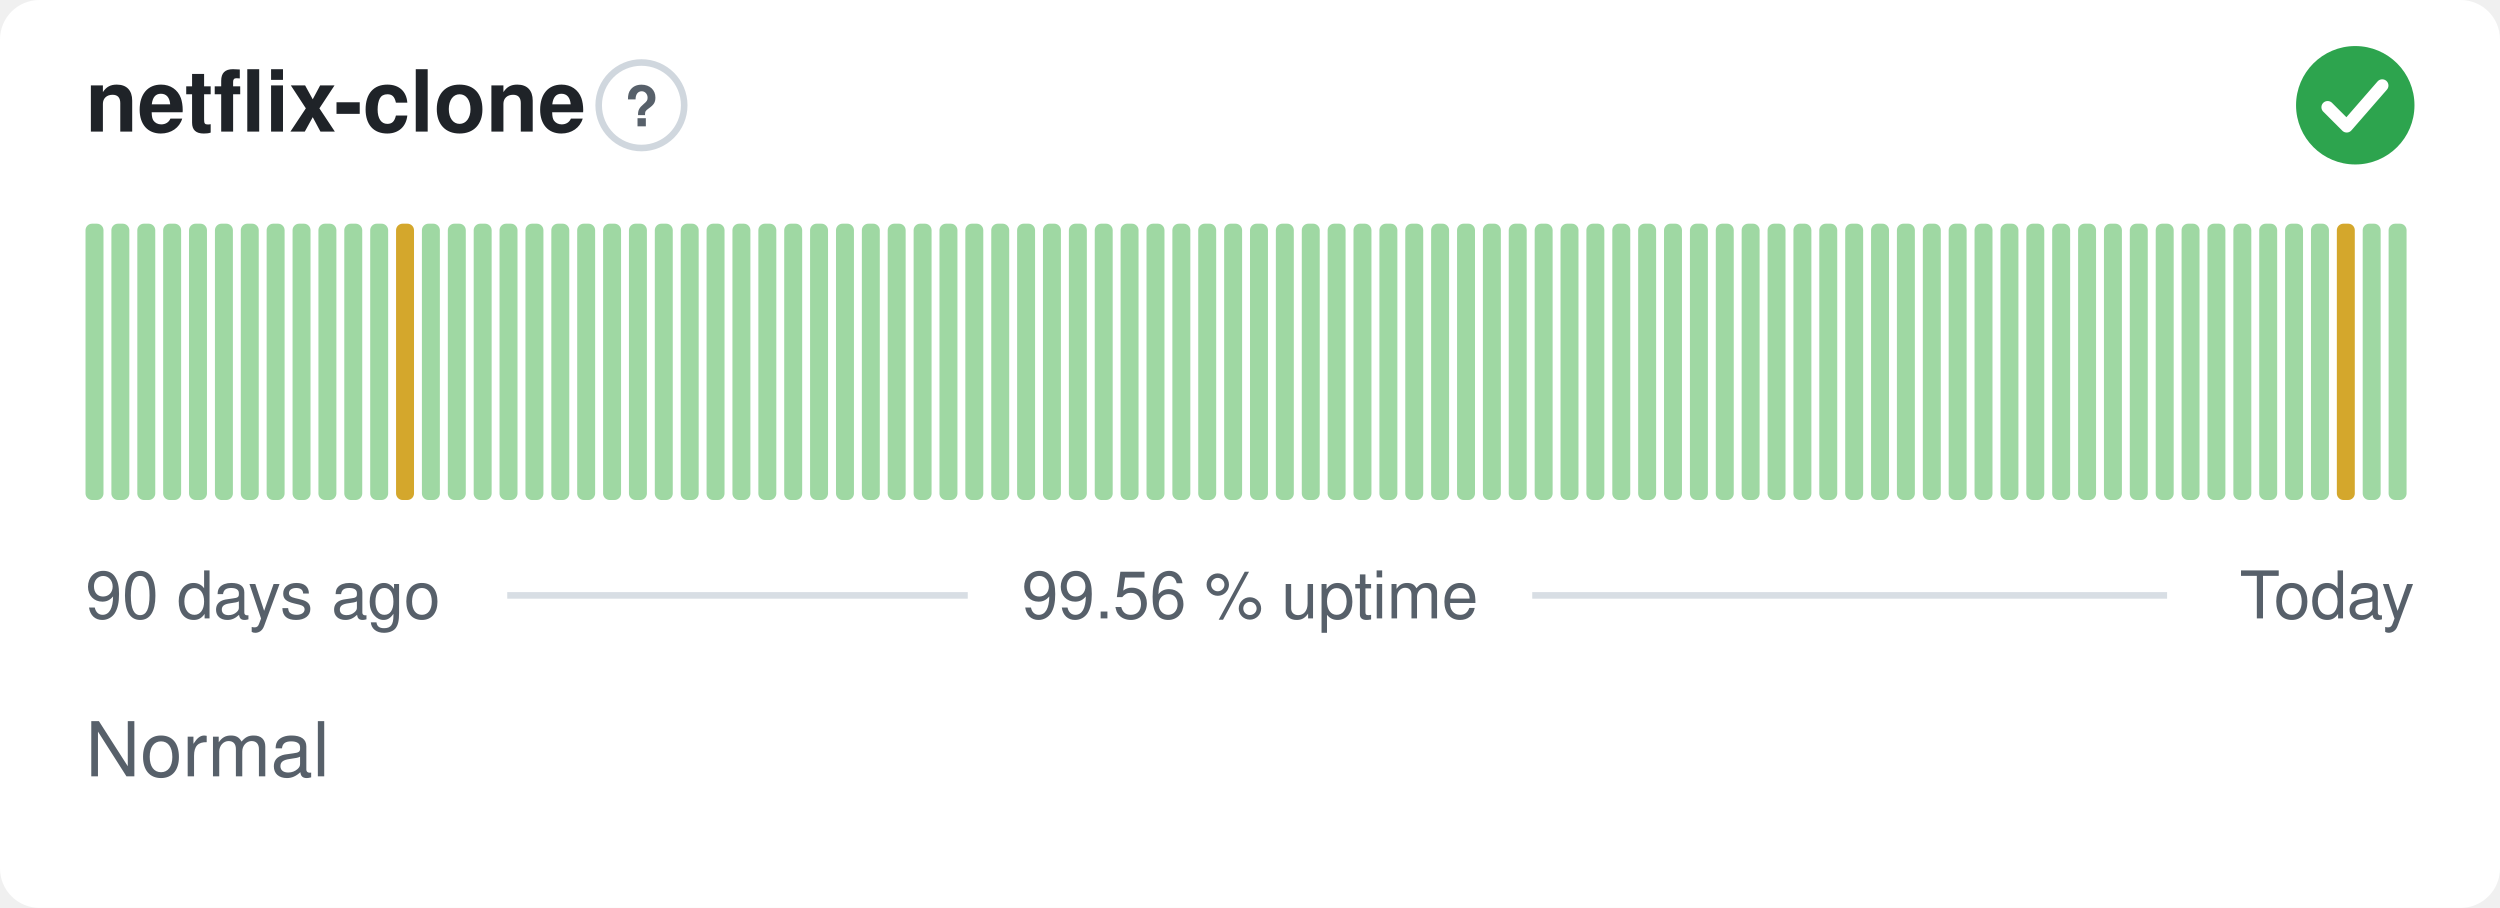
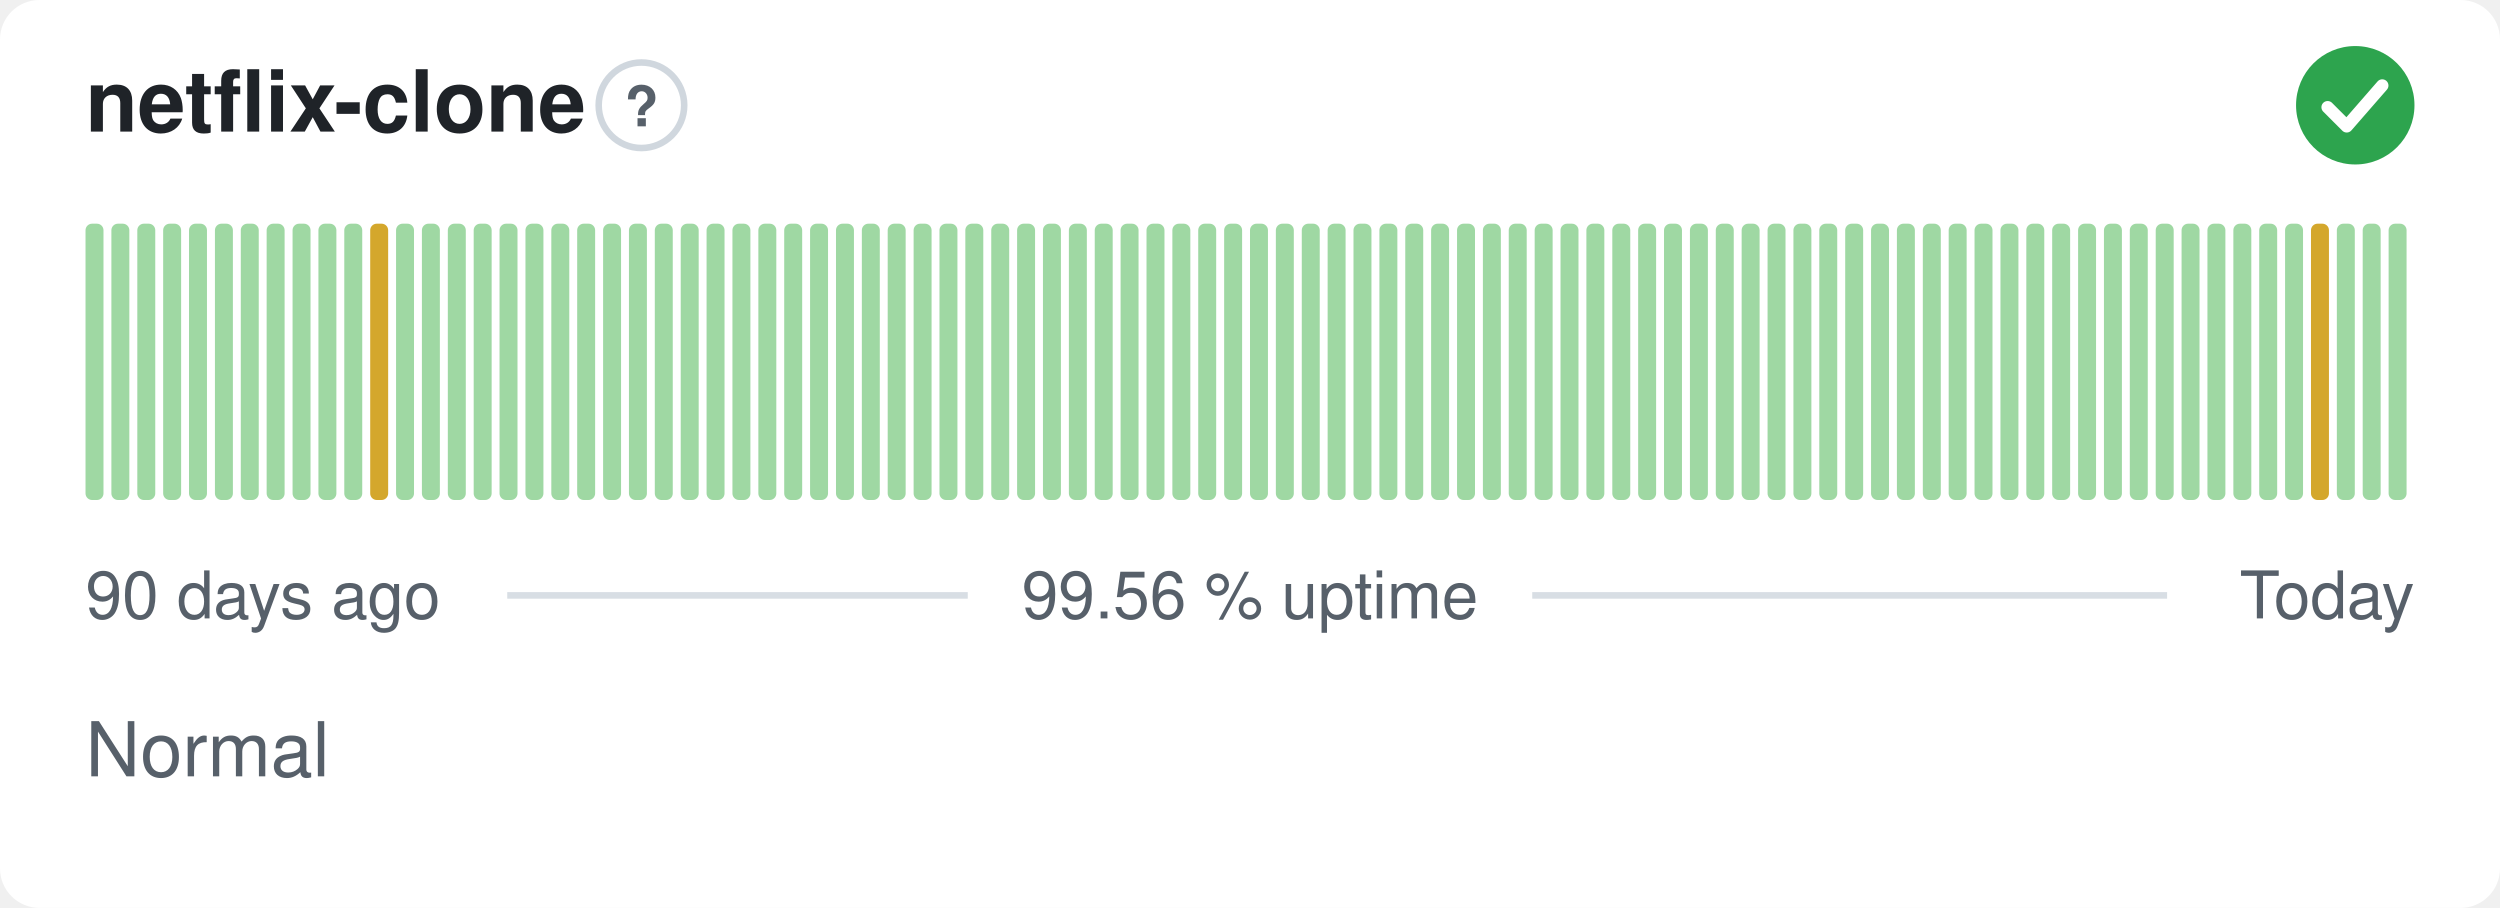
<svg xmlns="http://www.w3.org/2000/svg" width="380" height="138" viewBox="0 0 380 138" role="img" aria-label="netflix-clone: Normal, 99.56 % uptime over the last 90 days" font-family="-apple-system,BlinkMacSystemFont,'Segoe UI',Helvetica,Arial,sans-serif">
  <style>
    @media (prefers-color-scheme: dark) {
      .bg { fill: #0d1117 }
      .title { fill: #e6edf3 }
      .muted { fill: #8b949e }
      .hint { stroke: #30363d }
      .rule { stroke: #30363d }
      .nodata { fill: #21262d }
    }
  </style>
  <rect class="bg" width="380" height="138" rx="6" fill="#ffffff" />
  <text class="title" x="13" y="20" font-size="13" font-weight="600" fill="#1f2328">netflix-clone</text>
  <circle class="hint" cx="97.5" cy="16" r="6.5" fill="none" stroke="#d0d7de" stroke-width="1" />
  <text class="muted" x="97.5" y="19.2" text-anchor="middle" font-size="8.5" font-weight="700" fill="#57606a">?</text>
  <circle cx="358" cy="16" r="9" fill="#2da44e" />
  <path d="M353.80 16.30l2.90 2.90 5.40 -6.20" fill="none" stroke="#fff" stroke-width="1.89" stroke-linecap="round" stroke-linejoin="round" />
  <rect x="13.00" y="34.00" width="2.73" height="42.00" rx="1" fill="#9fd8a3" />
  <rect x="16.93" y="34.00" width="2.73" height="42.00" rx="1" fill="#9fd8a3" />
  <rect x="20.87" y="34.00" width="2.73" height="42.00" rx="1" fill="#9fd8a3" />
  <rect x="24.80" y="34.00" width="2.73" height="42.00" rx="1" fill="#9fd8a3" />
  <rect x="28.73" y="34.00" width="2.73" height="42.00" rx="1" fill="#9fd8a3" />
  <rect x="32.67" y="34.00" width="2.73" height="42.00" rx="1" fill="#9fd8a3" />
  <rect x="36.60" y="34.00" width="2.73" height="42.00" rx="1" fill="#9fd8a3" />
  <rect x="40.53" y="34.00" width="2.73" height="42.00" rx="1" fill="#9fd8a3" />
  <rect x="44.47" y="34.00" width="2.73" height="42.00" rx="1" fill="#9fd8a3" />
  <rect x="48.40" y="34.00" width="2.73" height="42.00" rx="1" fill="#9fd8a3" />
  <rect x="52.33" y="34.00" width="2.73" height="42.00" rx="1" fill="#9fd8a3" />
-   <rect x="56.27" y="34.00" width="2.73" height="42.00" rx="1" fill="#9fd8a3" />
-   <rect x="60.20" y="34.00" width="2.73" height="42.00" rx="1" fill="#d4a72c" />
+   <rect x="56.27" y="34.00" width="2.73" height="42.00" rx="1" fill="#d4a72c" />
+   <rect x="60.20" y="34.00" width="2.73" height="42.00" rx="1" fill="#9fd8a3" />
  <rect x="64.13" y="34.00" width="2.73" height="42.00" rx="1" fill="#9fd8a3" />
  <rect x="68.07" y="34.00" width="2.73" height="42.00" rx="1" fill="#9fd8a3" />
  <rect x="72.00" y="34.00" width="2.73" height="42.00" rx="1" fill="#9fd8a3" />
  <rect x="75.93" y="34.00" width="2.73" height="42.00" rx="1" fill="#9fd8a3" />
  <rect x="79.87" y="34.00" width="2.73" height="42.00" rx="1" fill="#9fd8a3" />
  <rect x="83.80" y="34.00" width="2.73" height="42.00" rx="1" fill="#9fd8a3" />
  <rect x="87.73" y="34.00" width="2.73" height="42.00" rx="1" fill="#9fd8a3" />
  <rect x="91.67" y="34.00" width="2.73" height="42.00" rx="1" fill="#9fd8a3" />
  <rect x="95.60" y="34.00" width="2.73" height="42.00" rx="1" fill="#9fd8a3" />
  <rect x="99.53" y="34.00" width="2.73" height="42.00" rx="1" fill="#9fd8a3" />
  <rect x="103.47" y="34.00" width="2.73" height="42.00" rx="1" fill="#9fd8a3" />
  <rect x="107.40" y="34.00" width="2.73" height="42.00" rx="1" fill="#9fd8a3" />
  <rect x="111.33" y="34.00" width="2.73" height="42.00" rx="1" fill="#9fd8a3" />
  <rect x="115.27" y="34.00" width="2.73" height="42.00" rx="1" fill="#9fd8a3" />
  <rect x="119.20" y="34.00" width="2.73" height="42.00" rx="1" fill="#9fd8a3" />
  <rect x="123.13" y="34.00" width="2.73" height="42.00" rx="1" fill="#9fd8a3" />
  <rect x="127.07" y="34.00" width="2.73" height="42.00" rx="1" fill="#9fd8a3" />
  <rect x="131.00" y="34.00" width="2.73" height="42.00" rx="1" fill="#9fd8a3" />
  <rect x="134.93" y="34.00" width="2.73" height="42.00" rx="1" fill="#9fd8a3" />
  <rect x="138.87" y="34.00" width="2.73" height="42.00" rx="1" fill="#9fd8a3" />
  <rect x="142.80" y="34.00" width="2.73" height="42.00" rx="1" fill="#9fd8a3" />
  <rect x="146.73" y="34.00" width="2.73" height="42.00" rx="1" fill="#9fd8a3" />
  <rect x="150.67" y="34.00" width="2.73" height="42.00" rx="1" fill="#9fd8a3" />
  <rect x="154.60" y="34.00" width="2.73" height="42.00" rx="1" fill="#9fd8a3" />
  <rect x="158.53" y="34.00" width="2.73" height="42.00" rx="1" fill="#9fd8a3" />
  <rect x="162.47" y="34.00" width="2.73" height="42.00" rx="1" fill="#9fd8a3" />
  <rect x="166.40" y="34.00" width="2.73" height="42.00" rx="1" fill="#9fd8a3" />
  <rect x="170.33" y="34.00" width="2.73" height="42.00" rx="1" fill="#9fd8a3" />
  <rect x="174.27" y="34.00" width="2.73" height="42.00" rx="1" fill="#9fd8a3" />
  <rect x="178.20" y="34.00" width="2.73" height="42.00" rx="1" fill="#9fd8a3" />
  <rect x="182.13" y="34.00" width="2.73" height="42.00" rx="1" fill="#9fd8a3" />
  <rect x="186.07" y="34.00" width="2.73" height="42.00" rx="1" fill="#9fd8a3" />
  <rect x="190.00" y="34.00" width="2.73" height="42.00" rx="1" fill="#9fd8a3" />
  <rect x="193.93" y="34.00" width="2.73" height="42.00" rx="1" fill="#9fd8a3" />
  <rect x="197.87" y="34.00" width="2.73" height="42.00" rx="1" fill="#9fd8a3" />
  <rect x="201.80" y="34.00" width="2.73" height="42.00" rx="1" fill="#9fd8a3" />
  <rect x="205.73" y="34.00" width="2.73" height="42.00" rx="1" fill="#9fd8a3" />
  <rect x="209.67" y="34.00" width="2.73" height="42.00" rx="1" fill="#9fd8a3" />
  <rect x="213.60" y="34.00" width="2.73" height="42.00" rx="1" fill="#9fd8a3" />
  <rect x="217.53" y="34.00" width="2.73" height="42.00" rx="1" fill="#9fd8a3" />
  <rect x="221.47" y="34.00" width="2.73" height="42.00" rx="1" fill="#9fd8a3" />
  <rect x="225.40" y="34.00" width="2.73" height="42.00" rx="1" fill="#9fd8a3" />
  <rect x="229.33" y="34.00" width="2.73" height="42.00" rx="1" fill="#9fd8a3" />
  <rect x="233.27" y="34.00" width="2.73" height="42.00" rx="1" fill="#9fd8a3" />
  <rect x="237.20" y="34.00" width="2.73" height="42.00" rx="1" fill="#9fd8a3" />
  <rect x="241.13" y="34.00" width="2.73" height="42.00" rx="1" fill="#9fd8a3" />
  <rect x="245.07" y="34.00" width="2.73" height="42.00" rx="1" fill="#9fd8a3" />
  <rect x="249.00" y="34.00" width="2.73" height="42.00" rx="1" fill="#9fd8a3" />
  <rect x="252.93" y="34.00" width="2.73" height="42.00" rx="1" fill="#9fd8a3" />
  <rect x="256.87" y="34.00" width="2.73" height="42.00" rx="1" fill="#9fd8a3" />
  <rect x="260.80" y="34.00" width="2.73" height="42.00" rx="1" fill="#9fd8a3" />
  <rect x="264.73" y="34.00" width="2.73" height="42.00" rx="1" fill="#9fd8a3" />
  <rect x="268.67" y="34.00" width="2.73" height="42.00" rx="1" fill="#9fd8a3" />
  <rect x="272.60" y="34.00" width="2.73" height="42.00" rx="1" fill="#9fd8a3" />
  <rect x="276.53" y="34.00" width="2.73" height="42.00" rx="1" fill="#9fd8a3" />
  <rect x="280.47" y="34.00" width="2.73" height="42.00" rx="1" fill="#9fd8a3" />
  <rect x="284.40" y="34.00" width="2.73" height="42.00" rx="1" fill="#9fd8a3" />
  <rect x="288.33" y="34.00" width="2.73" height="42.00" rx="1" fill="#9fd8a3" />
  <rect x="292.27" y="34.00" width="2.73" height="42.00" rx="1" fill="#9fd8a3" />
  <rect x="296.20" y="34.00" width="2.73" height="42.00" rx="1" fill="#9fd8a3" />
  <rect x="300.13" y="34.00" width="2.73" height="42.00" rx="1" fill="#9fd8a3" />
  <rect x="304.07" y="34.00" width="2.73" height="42.00" rx="1" fill="#9fd8a3" />
  <rect x="308.00" y="34.00" width="2.73" height="42.00" rx="1" fill="#9fd8a3" />
  <rect x="311.93" y="34.00" width="2.73" height="42.00" rx="1" fill="#9fd8a3" />
  <rect x="315.87" y="34.00" width="2.73" height="42.00" rx="1" fill="#9fd8a3" />
  <rect x="319.80" y="34.00" width="2.73" height="42.00" rx="1" fill="#9fd8a3" />
  <rect x="323.73" y="34.00" width="2.73" height="42.00" rx="1" fill="#9fd8a3" />
  <rect x="327.67" y="34.00" width="2.73" height="42.00" rx="1" fill="#9fd8a3" />
  <rect x="331.60" y="34.00" width="2.73" height="42.00" rx="1" fill="#9fd8a3" />
  <rect x="335.53" y="34.00" width="2.73" height="42.00" rx="1" fill="#9fd8a3" />
  <rect x="339.47" y="34.00" width="2.73" height="42.00" rx="1" fill="#9fd8a3" />
  <rect x="343.40" y="34.00" width="2.73" height="42.00" rx="1" fill="#9fd8a3" />
  <rect x="347.33" y="34.00" width="2.73" height="42.00" rx="1" fill="#9fd8a3" />
-   <rect x="351.27" y="34.00" width="2.73" height="42.00" rx="1" fill="#9fd8a3" />
-   <rect x="355.20" y="34.00" width="2.73" height="42.00" rx="1" fill="#d4a72c" />
+   <rect x="351.27" y="34.00" width="2.73" height="42.00" rx="1" fill="#d4a72c" />
+   <rect x="355.20" y="34.00" width="2.73" height="42.00" rx="1" fill="#9fd8a3" />
  <rect x="359.13" y="34.00" width="2.73" height="42.00" rx="1" fill="#9fd8a3" />
  <rect x="363.07" y="34.00" width="2.73" height="42.00" rx="1" fill="#9fd8a3" />
  <text class="muted" x="13" y="94" font-size="10" fill="#57606a">90 days ago</text>
  <text class="muted" x="190" y="94" text-anchor="middle" font-size="10" fill="#57606a">99.56 % uptime</text>
  <text class="muted" x="367" y="94" text-anchor="end" font-size="10" fill="#57606a">Today</text>
  <line class="rule" x1="77.1" y1="90.5" x2="147.1" y2="90.5" stroke="#d8dee4" stroke-width="1" />
  <line class="rule" x1="232.9" y1="90.5" x2="329.4" y2="90.5" stroke="#d8dee4" stroke-width="1" />
  <text class="muted" x="13" y="118" font-size="11.5" fill="#57606a">Normal</text>
</svg>
